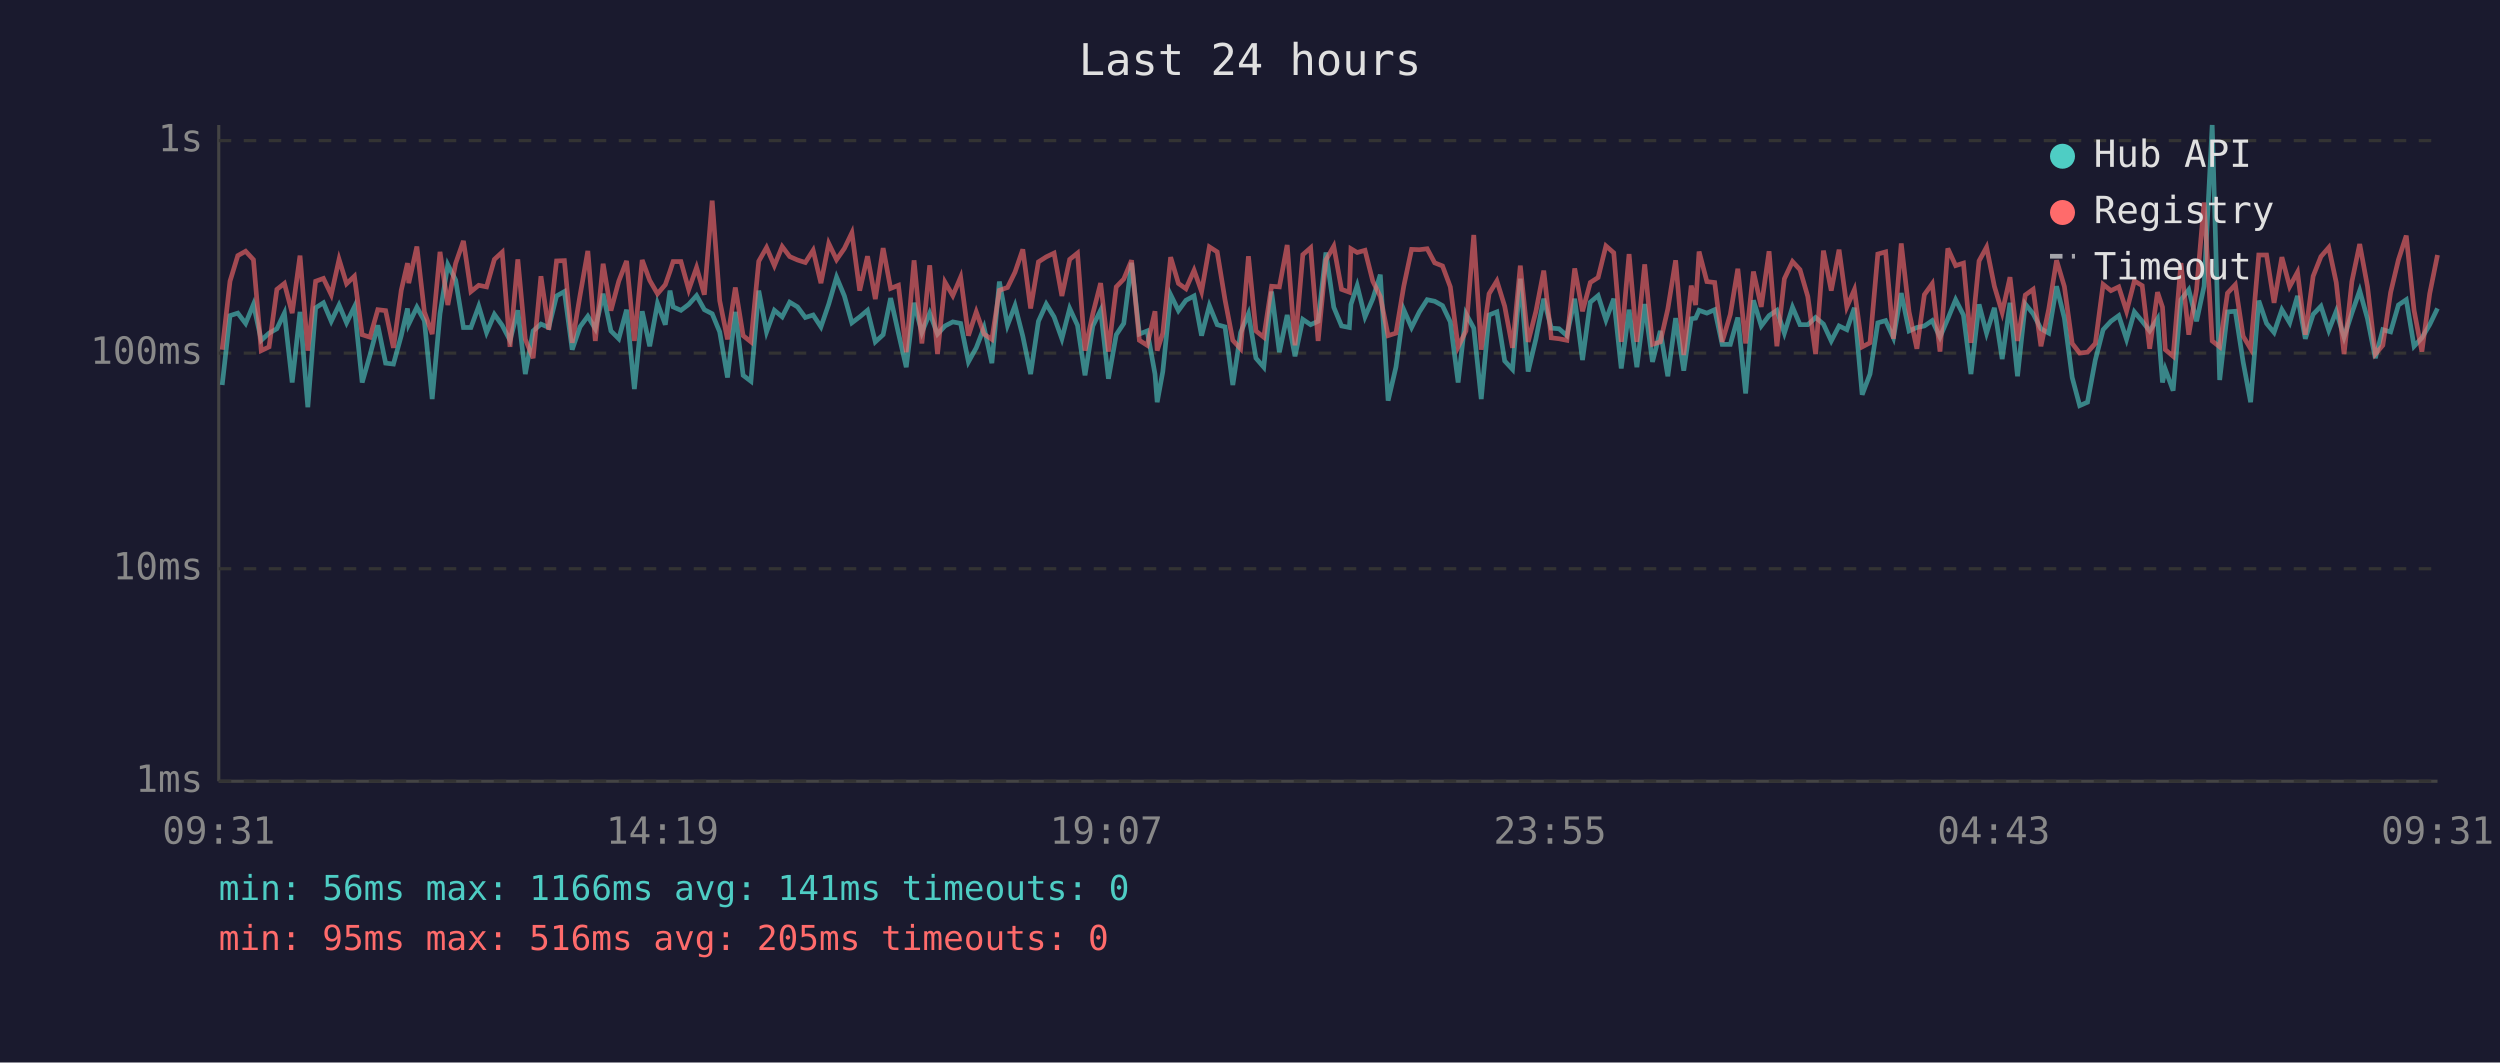
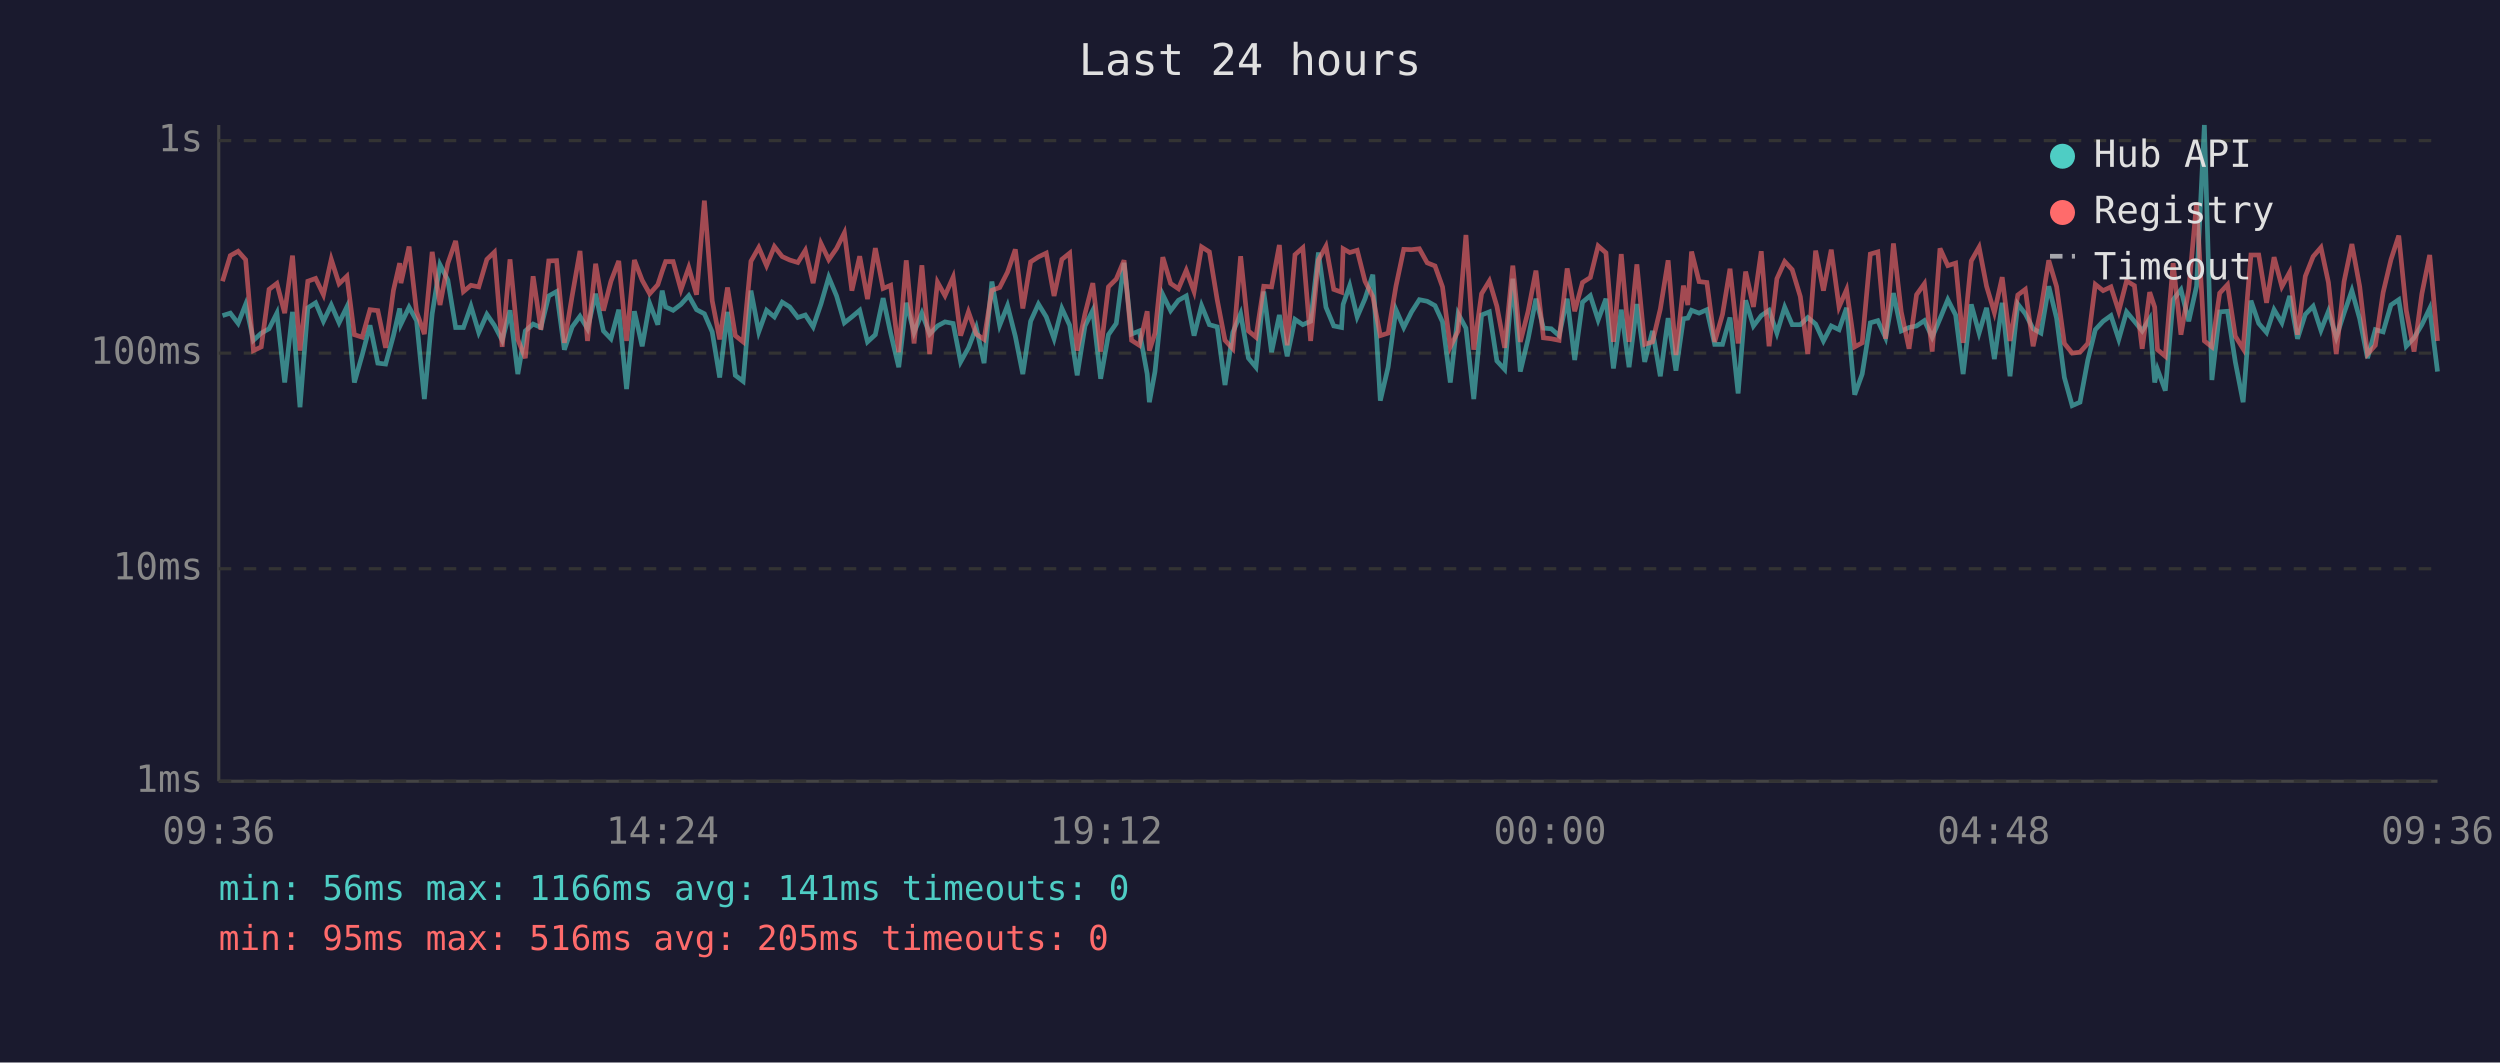
<svg xmlns="http://www.w3.org/2000/svg" viewBox="0 0 800 340" font-family="monospace" font-size="12">
  <rect width="800" height="340" fill="#1a1a2e" />
  <text x="400" y="24" fill="#e0e0e0" font-size="14" text-anchor="middle">Last 24 hours</text>
  <line x1="70" y1="40" x2="70" y2="250" stroke="#444" stroke-width="1" />
  <line x1="70" y1="250" x2="780" y2="250" stroke="#444" stroke-width="1" />
  <line x1="70" y1="250" x2="780" y2="250" stroke="#333" stroke-width="1" stroke-dasharray="4" />
  <text x="65" y="250" fill="#888" text-anchor="end" dominant-baseline="middle">1ms</text>
  <line x1="70" y1="182" x2="780" y2="182" stroke="#333" stroke-width="1" stroke-dasharray="4" />
  <text x="65" y="182" fill="#888" text-anchor="end" dominant-baseline="middle">10ms</text>
  <line x1="70" y1="113" x2="780" y2="113" stroke="#333" stroke-width="1" stroke-dasharray="4" />
  <text x="65" y="113" fill="#888" text-anchor="end" dominant-baseline="middle">100ms</text>
  <line x1="70" y1="45" x2="780" y2="45" stroke="#333" stroke-width="1" stroke-dasharray="4" />
  <text x="65" y="45" fill="#888" text-anchor="end" dominant-baseline="middle">1s</text>
-   <text x="70" y="270" fill="#888" text-anchor="middle">09:31</text>
-   <text x="212" y="270" fill="#888" text-anchor="middle">14:19</text>
-   <text x="354" y="270" fill="#888" text-anchor="middle">19:07</text>
-   <text x="496" y="270" fill="#888" text-anchor="middle">23:55</text>
-   <text x="638" y="270" fill="#888" text-anchor="middle">04:43</text>
-   <text x="780" y="270" fill="#888" text-anchor="middle">09:31</text>
-   <polyline points="71.1,123.2 73.6,101.0 76.1,100.2 78.6,103.5 81.1,97.4 83.6,108.9 86.1,106.6 88.6,105.2 91.0,100.2 93.5,122.4 96.0,99.8 98.5,130.3 101.0,98.5 103.5,96.9 106.0,102.8 108.5,97.6 110.9,103.3 113.4,98.2 115.9,122.4 118.4,113.6 120.9,104.1 123.4,116.2 125.9,116.5 128.4,107.4 130.4,98.7 130.8,103.7 133.4,98.3 135.8,102.6 138.3,127.7 140.8,100.4 143.3,84.7 145.8,89.6 148.3,104.8 150.7,104.8 153.2,98.0 155.7,106.4 158.2,100.6 160.7,104.1 163.2,108.9 165.7,99.3 168.1,119.7 170.6,105.9 173.1,103.7 175.6,104.8 178.1,94.7 180.6,93.3 183.1,111.9 185.6,104.6 188.1,101.2 190.5,105.2 193.0,94.0 195.5,105.9 198.0,108.4 200.5,99.1 203.0,124.5 205.5,99.6 207.9,110.8 210.4,97.1 212.9,103.9 214.4,93.0 215.4,98.2 217.9,99.3 220.4,97.4 222.9,94.6 225.4,99.1 227.9,100.4 230.3,106.2 232.8,120.8 235.3,99.8 237.8,120.1 240.3,122.0 242.8,93.0 245.3,106.2 247.8,99.3 250.3,101.4 252.7,96.7 255.2,98.2 257.7,101.6 260.2,100.8 262.7,104.6 265.2,97.3 267.7,88.7 270.2,94.7 272.6,103.3 275.1,101.4 277.6,99.3 280.1,109.4 282.6,107.1 285.0,95.4 287.5,106.6 290.0,117.5 292.5,96.9 295.0,106.4 297.5,100.2 300.0,106.9 302.4,104.3 304.9,103.0 307.4,103.5 309.9,115.8 312.4,111.3 314.9,104.8 317.4,116.2 319.8,90.1 322.4,104.1 324.8,97.8 327.3,107.6 329.8,119.7 332.3,102.8 334.8,97.3 337.3,101.4 339.8,108.4 342.3,98.7 344.8,104.1 347.2,120.1 349.7,104.3 352.2,99.3 354.7,121.2 357.2,107.1 359.6,103.5 362.1,84.1 364.6,106.9 367.1,105.9 369.6,119.7 370.3,128.7 372.1,118.9 374.6,94.3 377.1,99.4 379.5,96.1 382.1,94.7 384.5,107.4 387.0,97.8 389.5,103.9 392.0,104.6 394.5,123.2 397.0,106.4 399.5,100.4 401.9,114.6 404.4,117.5 406.9,93.3 409.4,112.7 411.9,100.8 414.4,114.0 416.9,102.2 419.4,103.9 421.8,102.8 424.3,80.8 426.8,98.3 429.3,104.3 431.8,104.8 432.3,97.4 434.3,91.4 436.8,101.4 439.3,95.6 441.7,87.9 444.2,128.2 446.7,117.5 449.2,99.1 451.7,104.8 454.2,99.8 456.7,95.9 459.1,96.4 461.6,97.8 464.1,103.0 466.6,122.4 469.1,100.4 471.6,105.0 474.0,127.7 476.5,100.8 479.0,99.8 481.5,115.5 484.0,118.2 486.5,89.2 489.0,118.9 491.5,108.4 494.0,95.6 496.4,105.0 498.9,105.2 501.4,107.4 503.9,95.6 506.4,115.2 508.9,96.7 511.4,94.6 513.9,102.4 516.4,95.6 518.8,117.9 521.3,99.1 523.8,117.5 526.3,97.3 528.8,115.8 531.3,105.9 533.7,120.4 536.2,101.8 538.8,118.6 541.2,102.0 542.6,101.8 543.7,99.3 546.2,100.2 548.7,99.1 551.1,110.2 553.7,110.2 556.1,101.6 558.6,125.9 561.1,96.1 563.6,104.3 566.1,101.0 568.6,99.3 571.0,106.6 573.6,98.3 576.0,103.9 578.5,103.9 581.0,101.6 583.5,103.7 586.0,109.1 588.5,104.3 591.0,105.5 593.4,98.5 595.9,126.3 598.4,119.7 600.9,103.3 603.4,102.6 605.9,108.1 608.4,93.8 610.9,105.9 613.4,104.8 615.8,104.3 618.3,102.6 620.8,107.9 623.3,102.0 625.8,95.9 628.3,100.8 630.7,119.7 633.3,97.4 635.7,106.6 638.2,98.5 640.7,114.9 643.2,96.9 645.6,120.4 648.1,97.3 650.6,100.4 653.1,105.2 655.6,106.6 658.1,91.6 660.6,101.8 663.1,120.8 665.5,129.8 668.0,128.7 670.5,115.2 673.0,105.5 675.5,102.8 678.0,101.0 680.5,108.6 683.0,99.8 685.5,102.8 687.9,105.9 690.4,102.0 692.0,122.4 692.9,118.2 695.4,125.0 697.9,95.9 700.4,92.7 702.9,102.8 705.3,91.6 707.9,40.0 710.3,121.6 712.8,99.8 715.3,99.6 717.8,115.8 720.2,128.7 722.8,96.2 725.3,103.5 727.7,106.4 730.2,99.1 732.7,103.3 735.2,94.7 737.7,108.4 740.2,100.6 742.7,98.0 745.2,105.7 747.6,99.6 750.1,107.9 752.6,100.2 755.1,93.0 757.6,102.0 760.1,114.6 762.5,105.5 765.0,106.2 767.5,97.6 770.0,95.9 772.5,110.8 775.0,108.1 777.5,103.9 780.0,98.7" fill="none" stroke="#4ecdc4" stroke-width="1.5" opacity="0.6" />
-   <polyline points="71.1,111.9 73.6,90.0 76.1,81.8 78.6,80.4 81.1,83.1 83.6,112.2 86.1,111.0 88.6,92.6 91.0,90.7 93.5,100.2 96.0,81.8 98.5,112.2 101.0,90.0 103.5,89.1 106.0,94.3 108.5,83.0 110.9,90.8 113.4,88.4 115.9,107.1 118.4,107.9 120.9,99.1 123.4,99.4 125.9,111.3 128.4,92.9 130.4,84.2 130.8,90.6 133.4,78.9 135.8,99.8 138.3,106.9 140.8,80.6 143.3,97.6 145.8,84.3 148.3,77.1 150.7,93.3 153.2,91.3 155.7,91.8 158.2,83.0 160.7,80.7 163.2,111.0 165.7,83.0 168.1,108.6 170.6,114.6 173.1,88.4 175.6,105.5 178.1,83.5 180.6,83.4 183.1,109.7 185.6,94.6 188.1,80.3 190.5,109.1 193.0,84.4 195.5,99.4 198.0,90.0 200.5,83.5 203.0,109.1 205.5,83.2 207.9,89.7 210.4,94.0 212.9,91.1 214.4,86.8 215.4,83.7 217.9,83.7 220.4,92.7 222.9,85.6 225.4,94.3 227.9,64.2 230.3,96.2 232.8,108.6 235.3,92.0 237.8,107.4 240.3,109.4 242.8,83.6 245.3,79.2 247.8,85.0 250.3,78.9 252.7,82.1 255.2,83.2 257.7,84.0 260.2,80.1 262.7,90.6 265.2,77.9 267.7,83.1 270.2,79.5 272.6,74.5 275.1,93.0 277.6,82.0 280.1,95.7 282.6,79.4 285.0,92.3 287.5,91.3 290.0,112.7 292.5,83.3 295.0,109.9 297.5,84.9 300.0,113.3 302.4,90.3 304.9,94.6 307.4,88.7 309.9,107.4 312.4,99.8 314.9,106.9 317.4,108.6 319.8,92.9 322.4,92.0 324.8,87.1 327.3,79.8 329.8,98.7 332.3,83.8 334.8,82.2 337.3,81.0 339.8,94.7 342.3,83.0 344.8,81.0 347.2,112.2 349.7,100.4 352.2,90.6 354.7,112.5 357.2,91.8 359.6,89.3 362.1,83.3 364.6,108.9 367.1,110.5 369.6,99.6 370.3,112.2 372.1,106.6 374.6,82.3 377.1,90.7 379.5,92.4 382.1,86.5 384.5,93.3 387.0,79.0 389.5,80.6 392.0,95.9 394.5,108.9 397.0,111.6 399.5,82.0 401.9,105.9 404.4,107.9 406.9,91.6 409.4,91.8 411.9,78.4 414.4,110.5 416.9,81.5 419.4,79.3 421.8,109.1 424.3,83.2 426.8,78.8 429.3,92.6 431.8,93.5 432.3,79.6 434.3,80.8 436.8,80.1 439.3,90.0 441.7,94.9 444.2,107.4 446.7,106.6 449.2,91.6 451.7,79.8 454.2,79.9 456.7,79.6 459.1,84.1 461.6,85.1 464.1,91.8 466.6,111.0 469.1,105.9 471.6,75.2 474.0,111.9 476.5,94.0 479.0,89.9 481.5,98.0 484.0,111.3 486.5,85.0 489.0,109.4 491.5,99.6 494.0,86.6 496.4,108.1 498.9,108.4 501.4,108.9 503.9,85.9 506.4,99.6 508.9,90.4 511.4,88.8 513.9,78.7 516.4,80.9 518.8,109.4 521.3,81.3 523.8,109.4 526.3,84.6 528.8,110.2 531.3,109.4 533.7,98.9 536.2,83.3 538.8,113.6 541.2,91.4 542.6,97.6 543.7,80.5 546.2,90.1 548.7,90.4 551.1,109.4 553.7,100.6 556.1,86.0 558.6,109.9 561.1,86.9 563.6,98.2 566.1,80.4 568.6,110.8 571.0,89.2 573.6,83.7 576.0,86.3 578.5,94.9 581.0,113.3 583.5,80.2 586.0,93.0 588.5,79.9 591.0,98.2 593.4,92.7 595.9,111.0 598.4,109.7 600.9,81.3 603.4,80.6 605.9,108.4 608.4,77.9 610.9,99.8 613.4,111.6 615.8,94.3 618.3,90.8 620.8,112.5 623.3,79.5 625.8,85.0 628.3,84.2 630.7,109.7 633.3,83.5 635.7,79.1 638.2,91.6 640.7,100.0 643.2,88.7 645.6,109.1 648.1,94.4 650.6,92.6 653.1,110.8 655.6,98.9 658.1,83.3 660.6,91.7 663.1,109.9 665.5,113.0 668.0,112.7 670.5,109.9 673.0,91.0 675.5,93.0 678.0,91.8 680.5,99.6 683.0,89.9 685.5,91.4 687.9,111.6 690.4,93.5 692.0,98.3 692.9,111.9 695.4,114.0 697.9,84.2 700.4,107.1 702.9,92.6 705.3,64.8 707.9,109.1 710.3,111.0 712.8,93.8 715.3,91.1 717.8,107.6 720.2,111.6 722.8,81.6 725.3,81.6 727.7,96.9 730.2,82.3 732.7,91.7 735.2,87.1 737.7,107.1 740.2,88.4 742.7,82.1 745.2,79.2 747.6,90.4 750.1,113.3 752.6,90.1 755.1,78.1 757.6,91.7 760.1,113.3 762.5,110.5 765.0,93.6 767.5,83.1 770.0,75.4 772.5,99.3 775.0,112.5 777.5,94.0 780.0,81.6" fill="none" stroke="#ff6b6b" stroke-width="1.5" opacity="0.6" />
+   <text x="70" y="270" fill="#888" text-anchor="middle">09:36</text>
+   <text x="212" y="270" fill="#888" text-anchor="middle">14:24</text>
+   <text x="354" y="270" fill="#888" text-anchor="middle">19:12</text>
+   <text x="496" y="270" fill="#888" text-anchor="middle">00:00</text>
+   <text x="638" y="270" fill="#888" text-anchor="middle">04:48</text>
+   <text x="780" y="270" fill="#888" text-anchor="middle">09:36</text>
+   <polyline points="71.2,101.0 73.7,100.2 76.2,103.5 78.6,97.4 81.1,108.9 83.6,106.6 86.1,105.2 88.6,100.2 91.1,122.4 93.6,99.8 96.0,130.3 98.5,98.5 101.0,96.9 103.5,102.8 106.0,97.6 108.5,103.3 111.0,98.2 113.4,122.4 115.9,113.6 118.4,104.1 120.9,116.2 123.4,116.5 125.9,107.4 127.9,98.7 128.3,103.7 130.9,98.3 133.3,102.6 135.8,127.7 138.3,100.4 140.8,84.7 143.3,89.6 145.8,104.8 148.3,104.8 150.7,98.0 153.2,106.4 155.8,100.6 158.2,104.1 160.7,108.9 163.2,99.3 165.7,119.7 168.1,105.9 170.6,103.7 173.1,104.8 175.6,94.7 178.1,93.3 180.6,111.9 183.1,104.6 185.6,101.2 188.0,105.2 190.6,94.0 193.1,105.9 195.5,108.4 198.0,99.1 200.5,124.5 203.0,99.6 205.5,110.8 207.9,97.1 210.5,103.9 211.9,93.0 213.0,98.2 215.4,99.3 217.9,97.4 220.4,94.6 222.9,99.1 225.4,100.4 227.9,106.2 230.3,120.8 232.8,99.8 235.3,120.1 237.8,122.0 240.3,93.0 242.8,106.2 245.3,99.3 247.8,101.4 250.3,96.7 252.7,98.2 255.3,101.6 257.7,100.8 260.2,104.6 262.7,97.3 265.2,88.7 267.7,94.7 270.2,103.3 272.6,101.4 275.1,99.3 277.6,109.4 280.1,107.1 282.6,95.4 285.0,106.6 287.6,117.5 290.0,96.9 292.5,106.4 295.0,100.2 297.5,106.9 300.0,104.3 302.4,103.0 305.0,103.5 307.4,115.8 309.9,111.3 312.4,104.8 314.9,116.2 317.4,90.1 319.9,104.1 322.4,97.8 324.9,107.6 327.3,119.7 329.8,102.8 332.3,97.3 334.8,101.4 337.3,108.4 339.8,98.7 342.3,104.1 344.7,120.1 347.2,104.3 349.7,99.3 352.2,121.2 354.7,107.1 357.2,103.5 359.7,84.1 362.1,106.9 364.6,105.9 367.1,119.7 367.8,128.7 369.6,118.9 372.1,94.3 374.6,99.4 377.1,96.1 379.6,94.7 382.1,107.4 384.5,97.8 387.0,103.9 389.5,104.6 392.0,123.2 394.5,106.4 397.0,100.4 399.5,114.6 401.9,117.5 404.4,93.3 406.9,112.7 409.4,100.8 411.9,114.0 414.4,102.2 416.9,103.9 419.4,102.8 421.9,80.8 424.3,98.3 426.8,104.3 429.3,104.8 429.8,97.4 431.9,91.4 434.3,101.4 436.8,95.6 439.3,87.9 441.7,128.2 444.2,117.5 446.7,99.1 449.2,104.8 451.7,99.8 454.2,95.9 456.7,96.4 459.2,97.8 461.6,103.0 464.1,122.4 466.6,100.4 469.1,105.0 471.6,127.7 474.1,100.8 476.6,99.8 479.0,115.5 481.5,118.2 484.1,89.2 486.5,118.9 489.0,108.4 491.5,95.6 493.9,105.0 496.4,105.2 498.9,107.4 501.5,95.6 503.9,115.2 506.4,96.7 508.9,94.6 511.4,102.4 513.9,95.6 516.3,117.9 518.8,99.1 521.3,117.5 523.8,97.3 526.3,115.8 528.8,105.9 531.3,120.4 533.8,101.8 536.3,118.6 538.7,102.0 540.1,101.8 541.3,99.3 543.7,100.2 546.2,99.1 548.7,110.2 551.2,110.2 553.6,101.6 556.2,125.9 558.6,96.1 561.1,104.3 563.6,101.0 566.1,99.3 568.6,106.6 571.1,98.3 573.5,103.9 576.1,103.9 578.5,101.6 581.0,103.7 583.5,109.1 586.0,104.3 588.5,105.5 590.9,98.5 593.5,126.3 595.9,119.7 598.5,103.3 600.9,102.6 603.4,108.1 605.9,93.8 608.4,105.9 610.9,104.8 613.3,104.3 615.8,102.6 618.3,107.9 620.8,102.0 623.3,95.9 625.8,100.8 628.2,119.7 630.8,97.4 633.3,106.6 635.7,98.5 638.2,114.9 640.7,96.9 643.2,120.4 645.7,97.3 648.1,100.4 650.6,105.2 653.1,106.6 655.6,91.6 658.1,101.8 660.6,120.8 663.1,129.8 665.6,128.7 668.1,115.2 670.5,105.5 673.0,102.8 675.5,101.0 678.0,108.6 680.5,99.8 683.0,102.8 685.5,105.9 687.9,102.0 689.5,122.4 690.4,118.2 692.9,125.0 695.4,95.9 697.9,92.7 700.4,102.8 702.9,91.6 705.4,40.0 707.8,121.6 710.3,99.8 712.8,99.6 715.3,115.8 717.8,128.7 720.3,96.2 722.8,103.5 725.3,106.4 727.7,99.1 730.2,103.3 732.7,94.7 735.2,108.4 737.7,100.6 740.2,98.0 742.7,105.7 745.1,99.6 747.6,107.9 750.1,100.2 752.6,93.0 755.1,102.0 757.6,114.6 760.1,105.5 762.6,106.2 765.1,97.6 767.6,95.9 770.0,110.8 772.5,108.1 775.0,103.9 777.5,98.7 780.0,118.9" fill="none" stroke="#4ecdc4" stroke-width="1.5" opacity="0.6" />
+   <polyline points="71.2,90.0 73.7,81.8 76.2,80.4 78.6,83.1 81.1,112.2 83.6,111.0 86.1,92.6 88.6,90.7 91.1,100.2 93.6,81.8 96.0,112.2 98.5,90.0 101.0,89.1 103.5,94.3 106.0,83.0 108.5,90.8 111.0,88.4 113.4,107.1 115.9,107.9 118.4,99.1 120.9,99.4 123.4,111.3 125.9,92.9 127.9,84.2 128.3,90.6 130.9,78.9 133.3,99.8 135.8,106.9 138.3,80.6 140.8,97.6 143.3,84.3 145.8,77.1 148.3,93.3 150.7,91.3 153.2,91.8 155.8,83.0 158.2,80.7 160.7,111.0 163.2,83.0 165.7,108.6 168.1,114.6 170.6,88.4 173.1,105.5 175.6,83.5 178.1,83.4 180.6,109.7 183.1,94.6 185.6,80.3 188.0,109.1 190.6,84.4 193.1,99.4 195.5,90.0 198.0,83.5 200.5,109.1 203.0,83.2 205.5,89.7 207.9,94.0 210.5,91.1 211.9,86.8 213.0,83.7 215.4,83.7 217.9,92.7 220.4,85.6 222.9,94.3 225.4,64.2 227.9,96.2 230.3,108.6 232.8,92.0 235.3,107.4 237.8,109.4 240.3,83.6 242.8,79.2 245.3,85.0 247.8,78.9 250.3,82.1 252.7,83.2 255.3,84.0 257.7,80.1 260.2,90.6 262.7,77.9 265.2,83.1 267.7,79.5 270.2,74.5 272.6,93.0 275.1,82.0 277.6,95.7 280.1,79.4 282.6,92.3 285.0,91.3 287.6,112.7 290.0,83.3 292.5,109.9 295.0,84.9 297.5,113.3 300.0,90.3 302.4,94.6 305.0,88.7 307.4,107.4 309.9,99.8 312.4,106.9 314.9,108.6 317.4,92.9 319.9,92.0 322.4,87.1 324.9,79.8 327.3,98.7 329.8,83.8 332.3,82.2 334.8,81.0 337.3,94.7 339.8,83.0 342.3,81.0 344.7,112.2 347.2,100.4 349.7,90.6 352.2,112.5 354.7,91.8 357.2,89.3 359.7,83.3 362.1,108.9 364.6,110.5 367.1,99.6 367.8,112.2 369.6,106.6 372.1,82.3 374.6,90.7 377.1,92.4 379.6,86.5 382.1,93.3 384.5,79.0 387.0,80.6 389.5,95.9 392.0,108.9 394.5,111.6 397.0,82.0 399.5,105.9 401.9,107.9 404.4,91.6 406.9,91.8 409.4,78.4 411.9,110.5 414.4,81.5 416.9,79.3 419.4,109.1 421.9,83.2 424.3,78.8 426.8,92.6 429.3,93.5 429.8,79.6 431.9,80.8 434.3,80.1 436.8,90.0 439.3,94.9 441.7,107.4 444.2,106.6 446.7,91.6 449.2,79.8 451.7,79.9 454.2,79.6 456.7,84.1 459.2,85.1 461.6,91.8 464.1,111.0 466.6,105.9 469.1,75.2 471.6,111.9 474.1,94.0 476.6,89.9 479.0,98.0 481.5,111.3 484.1,85.0 486.5,109.4 489.0,99.6 491.5,86.6 493.9,108.1 496.4,108.4 498.9,108.9 501.5,85.9 503.9,99.6 506.4,90.4 508.9,88.8 511.4,78.7 513.9,80.9 516.3,109.4 518.8,81.3 521.3,109.4 523.8,84.6 526.3,110.2 528.8,109.4 531.3,98.9 533.8,83.3 536.3,113.6 538.7,91.4 540.1,97.6 541.3,80.5 543.7,90.1 546.2,90.4 548.7,109.4 551.2,100.6 553.6,86.0 556.2,109.9 558.6,86.9 561.1,98.2 563.6,80.4 566.1,110.8 568.6,89.2 571.1,83.7 573.5,86.3 576.1,94.9 578.5,113.3 581.0,80.2 583.5,93.0 586.0,79.9 588.5,98.2 590.9,92.7 593.5,111.0 595.9,109.7 598.5,81.3 600.9,80.6 603.4,108.4 605.9,77.9 608.4,99.8 610.9,111.6 613.3,94.3 615.8,90.8 618.3,112.5 620.8,79.5 623.3,85.0 625.8,84.2 628.2,109.7 630.8,83.5 633.3,79.1 635.7,91.6 638.2,100.0 640.7,88.7 643.2,109.1 645.7,94.4 648.1,92.6 650.6,110.8 653.1,98.9 655.6,83.3 658.1,91.7 660.6,109.9 663.1,113.0 665.6,112.7 668.1,109.9 670.5,91.0 673.0,93.0 675.5,91.8 678.0,99.6 680.5,89.9 683.0,91.4 685.5,111.6 687.9,93.5 689.5,98.3 690.4,111.9 692.9,114.0 695.4,84.2 697.9,107.1 700.4,92.6 702.9,64.8 705.4,109.1 707.8,111.0 710.3,93.8 712.8,91.1 715.3,107.6 717.8,111.6 720.3,81.6 722.8,81.6 725.3,96.9 727.7,82.3 730.2,91.7 732.7,87.1 735.2,107.1 737.7,88.4 740.2,82.1 742.7,79.2 745.1,90.4 747.6,113.3 750.1,90.1 752.6,78.1 755.1,91.7 757.6,113.3 760.1,110.5 762.6,93.6 765.1,83.1 767.6,75.4 770.0,99.3 772.5,112.5 775.0,94.0 777.5,81.6 780.0,109.1" fill="none" stroke="#ff6b6b" stroke-width="1.5" opacity="0.6" />
  <circle cx="660" cy="50" r="4" fill="#4ecdc4" />
  <text x="670" y="50" fill="#e0e0e0" dominant-baseline="middle">Hub API</text>
  <circle cx="660" cy="68" r="4" fill="#ff6b6b" />
  <text x="670" y="68" fill="#e0e0e0" dominant-baseline="middle">Registry</text>
  <line x1="656" y1="82" x2="664" y2="82" stroke="#e0e0e0" stroke-width="1.5" stroke-dasharray="4,3" opacity="0.7" />
  <text x="670" y="86" fill="#e0e0e0" dominant-baseline="middle">Timeout</text>
  <text x="70" y="288" fill="#4ecdc4" font-size="11">min: 56ms  max: 1166ms  avg: 141ms  timeouts: 0</text>
  <text x="70" y="304" fill="#ff6b6b" font-size="11">min: 95ms  max: 516ms  avg: 205ms  timeouts: 0</text>
</svg>
